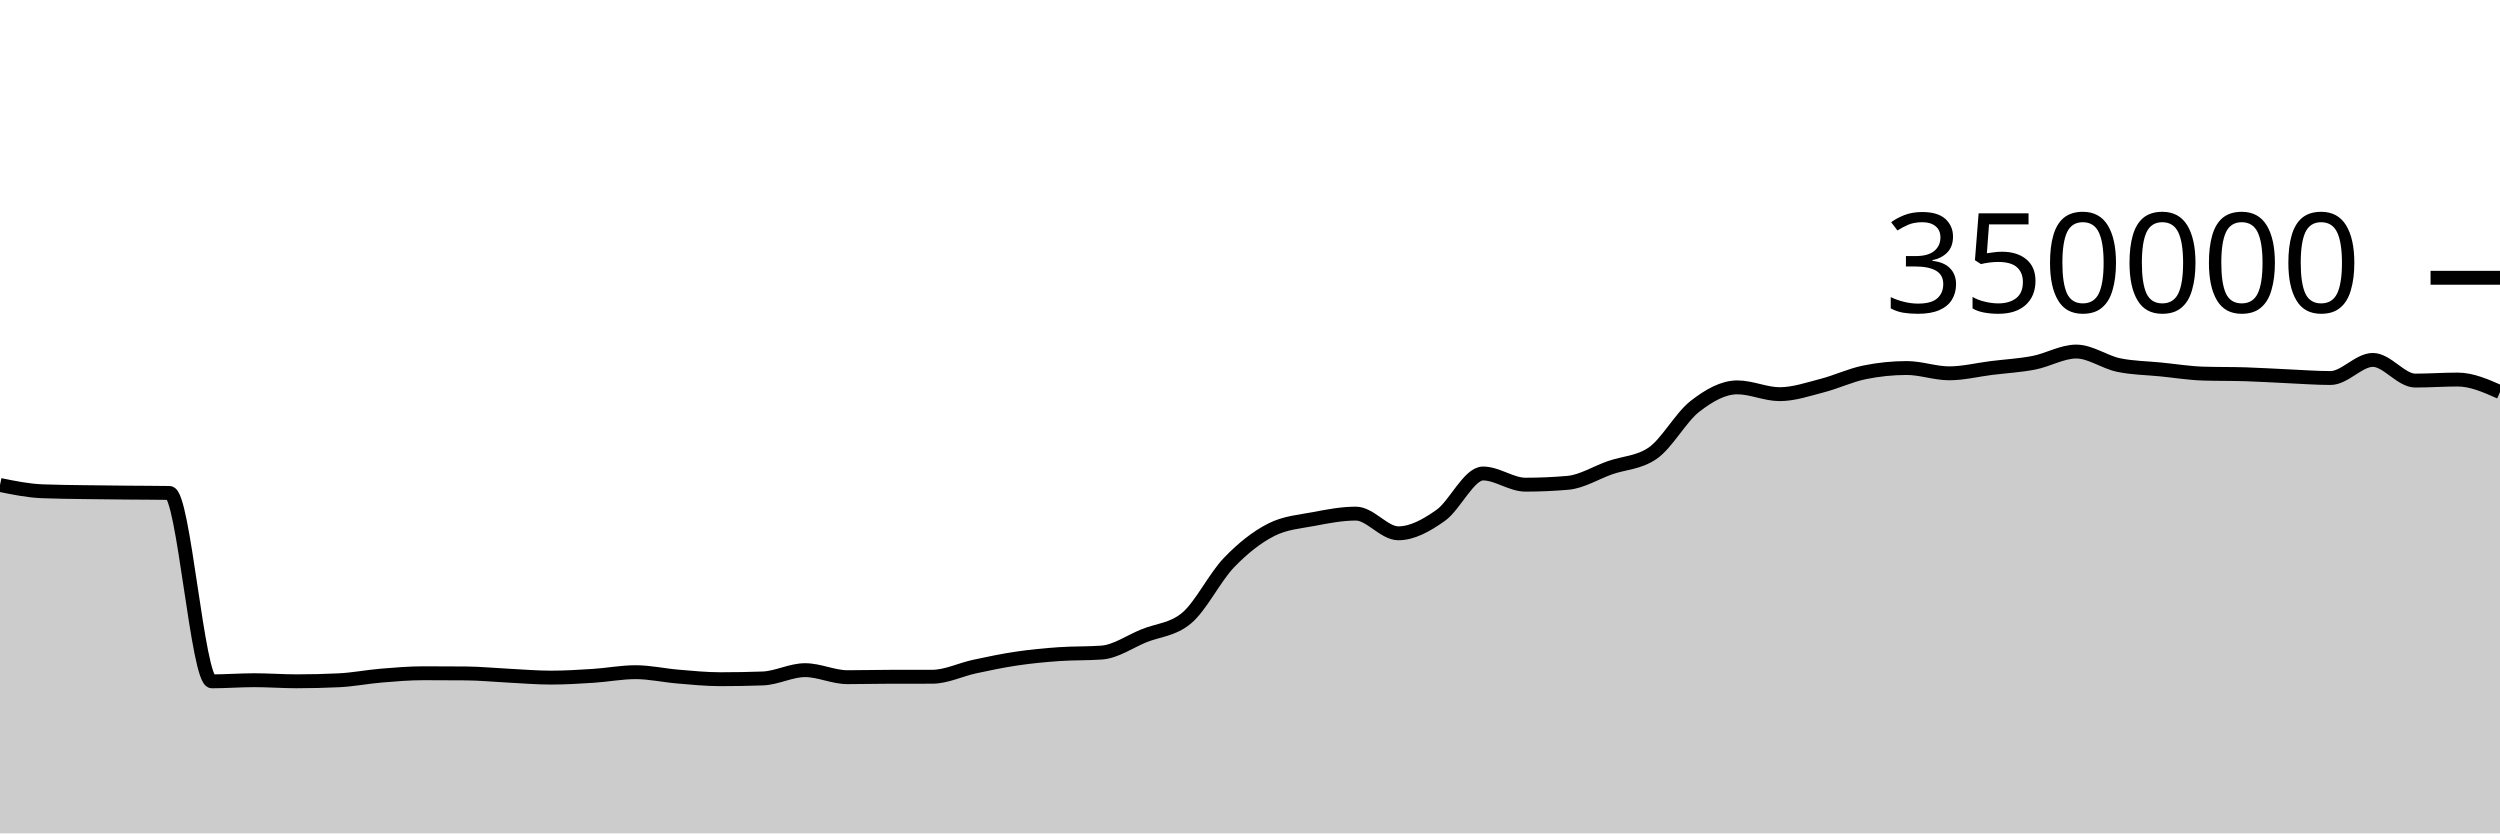
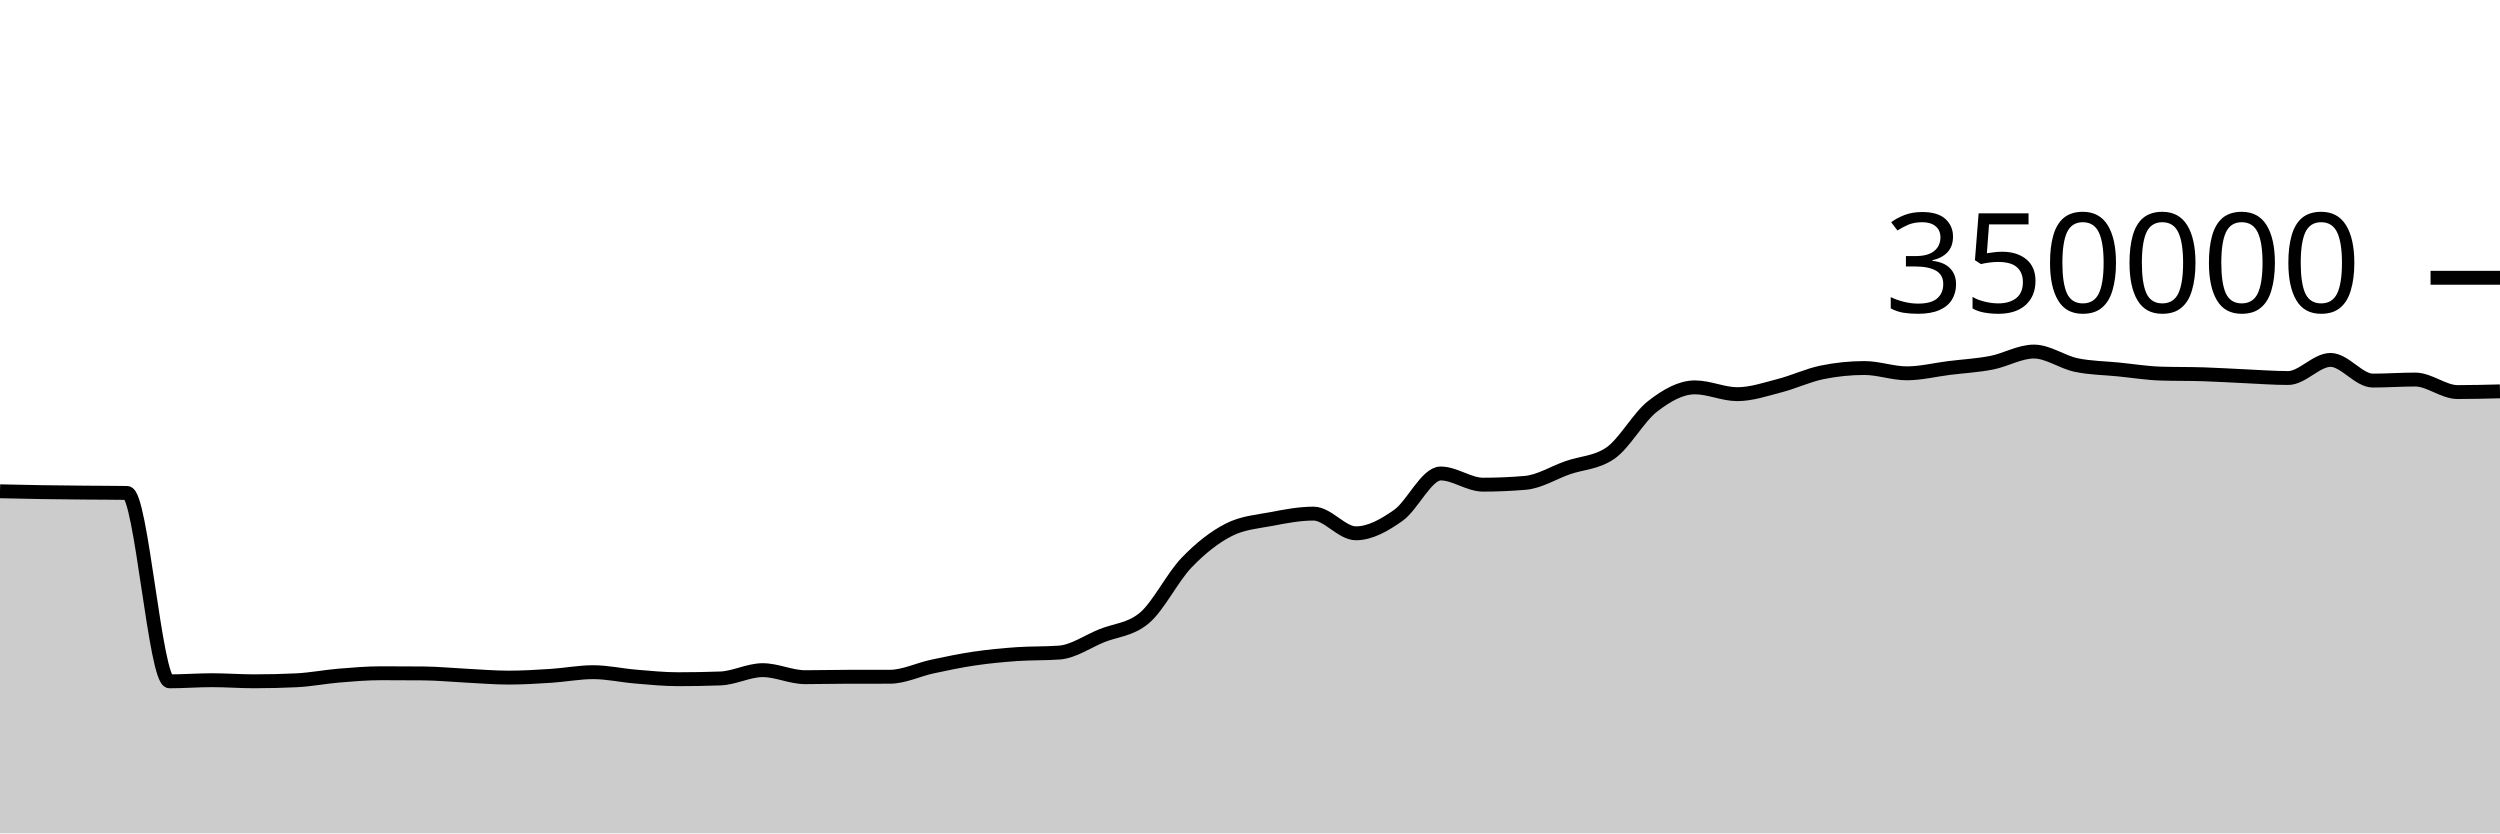
<svg xmlns="http://www.w3.org/2000/svg" viewBox="0 0 180 60">
  <g transform="translate(0,20)">
-     <path class="area" fill="rgba(0, 0, 0, 0.2)" d="M0,14.918C1.017,15.125,2.034,15.332,3.051,15.372C4.068,15.413,5.085,15.418,6.102,15.434C7.119,15.45,8.136,15.458,9.153,15.468C10.169,15.478,11.186,15.476,12.203,15.492C13.22,15.508,14.237,29.056,15.254,29.056C16.271,29.056,17.288,28.975,18.305,28.975C19.322,28.975,20.339,29.053,21.356,29.053C22.373,29.053,23.39,29.029,24.407,28.98C25.424,28.931,26.441,28.727,27.458,28.643C28.475,28.558,29.492,28.474,30.508,28.474C31.525,28.474,32.542,28.478,33.559,28.487C34.576,28.496,35.593,28.598,36.61,28.648C37.627,28.699,38.644,28.788,39.661,28.788C40.678,28.788,41.695,28.727,42.712,28.661C43.729,28.596,44.746,28.397,45.763,28.397C46.78,28.397,47.797,28.63,48.814,28.714C49.831,28.799,50.847,28.903,51.864,28.903C52.881,28.903,53.898,28.885,54.915,28.849C55.932,28.813,56.949,28.251,57.966,28.251C58.983,28.251,60,28.757,61.017,28.757C62.034,28.757,63.051,28.729,64.068,28.728C65.085,28.727,66.102,28.727,67.119,28.726C68.136,28.725,69.153,28.213,70.169,27.994C71.186,27.775,72.203,27.562,73.22,27.413C74.237,27.263,75.254,27.168,76.271,27.096C77.288,27.025,78.305,27.059,79.322,26.985C80.339,26.911,81.356,26.185,82.373,25.773C83.39,25.361,84.407,25.353,85.424,24.513C86.441,23.673,87.458,21.581,88.475,20.52C89.492,19.459,90.508,18.663,91.525,18.146C92.542,17.629,93.559,17.565,94.576,17.371C95.593,17.176,96.61,16.98,97.627,16.98C98.644,16.98,99.661,18.398,100.678,18.398C101.695,18.398,102.712,17.825,103.729,17.107C104.746,16.389,105.763,14.091,106.78,14.091C107.797,14.091,108.814,14.896,109.831,14.896C110.847,14.896,111.864,14.852,112.881,14.764C113.898,14.676,114.915,14.026,115.932,13.672C116.949,13.317,117.966,13.327,118.983,12.637C120,11.947,121.017,10.049,122.034,9.258C123.051,8.467,124.068,7.89,125.085,7.89C126.102,7.89,127.119,8.38,128.136,8.38C129.153,8.38,130.169,8.028,131.186,7.766C132.203,7.505,133.22,7.019,134.237,6.811C135.254,6.603,136.271,6.498,137.288,6.498C138.305,6.498,139.322,6.879,140.339,6.879C141.356,6.879,142.373,6.622,143.39,6.495C144.407,6.369,145.424,6.315,146.441,6.118C147.458,5.92,148.475,5.312,149.492,5.312C150.508,5.312,151.525,6.072,152.542,6.284C153.559,6.496,154.576,6.499,155.593,6.602C156.61,6.704,157.627,6.869,158.644,6.9C159.661,6.932,160.678,6.916,161.695,6.948C162.712,6.979,163.729,7.047,164.746,7.092C165.763,7.137,166.78,7.217,167.797,7.217C168.814,7.217,169.831,5.914,170.847,5.914C171.864,5.914,172.881,7.402,173.898,7.402C174.915,7.402,175.932,7.327,176.949,7.327C177.966,7.327,178.983,7.778,180,8.229L180,40C178.983,40,177.966,40,176.949,40C175.932,40,174.915,40,173.898,40C172.881,40,171.864,40,170.847,40C169.831,40,168.814,40,167.797,40C166.78,40,165.763,40,164.746,40C163.729,40,162.712,40,161.695,40C160.678,40,159.661,40,158.644,40C157.627,40,156.61,40,155.593,40C154.576,40,153.559,40,152.542,40C151.525,40,150.508,40,149.492,40C148.475,40,147.458,40,146.441,40C145.424,40,144.407,40,143.39,40C142.373,40,141.356,40,140.339,40C139.322,40,138.305,40,137.288,40C136.271,40,135.254,40,134.237,40C133.22,40,132.203,40,131.186,40C130.169,40,129.153,40,128.136,40C127.119,40,126.102,40,125.085,40C124.068,40,123.051,40,122.034,40C121.017,40,120,40,118.983,40C117.966,40,116.949,40,115.932,40C114.915,40,113.898,40,112.881,40C111.864,40,110.847,40,109.831,40C108.814,40,107.797,40,106.78,40C105.763,40,104.746,40,103.729,40C102.712,40,101.695,40,100.678,40C99.661,40,98.644,40,97.627,40C96.61,40,95.593,40,94.576,40C93.559,40,92.542,40,91.525,40C90.508,40,89.492,40,88.475,40C87.458,40,86.441,40,85.424,40C84.407,40,83.39,40,82.373,40C81.356,40,80.339,40,79.322,40C78.305,40,77.288,40,76.271,40C75.254,40,74.237,40,73.22,40C72.203,40,71.186,40,70.169,40C69.153,40,68.136,40,67.119,40C66.102,40,65.085,40,64.068,40C63.051,40,62.034,40,61.017,40C60,40,58.983,40,57.966,40C56.949,40,55.932,40,54.915,40C53.898,40,52.881,40,51.864,40C50.847,40,49.831,40,48.814,40C47.797,40,46.78,40,45.763,40C44.746,40,43.729,40,42.712,40C41.695,40,40.678,40,39.661,40C38.644,40,37.627,40,36.61,40C35.593,40,34.576,40,33.559,40C32.542,40,31.525,40,30.508,40C29.492,40,28.475,40,27.458,40C26.441,40,25.424,40,24.407,40C23.39,40,22.373,40,21.356,40C20.339,40,19.322,40,18.305,40C17.288,40,16.271,40,15.254,40C14.237,40,13.22,40,12.203,40C11.186,40,10.169,40,9.153,40C8.136,40,7.119,40,6.102,40C5.085,40,4.068,40,3.051,40C2.034,40,1.017,40,0,40Z" />
-     <path class="line" stroke="black" fill="none" d="M0,14.918C1.017,15.125,2.034,15.332,3.051,15.372C4.068,15.413,5.085,15.418,6.102,15.434C7.119,15.45,8.136,15.458,9.153,15.468C10.169,15.478,11.186,15.476,12.203,15.492C13.22,15.508,14.237,29.056,15.254,29.056C16.271,29.056,17.288,28.975,18.305,28.975C19.322,28.975,20.339,29.053,21.356,29.053C22.373,29.053,23.39,29.029,24.407,28.98C25.424,28.931,26.441,28.727,27.458,28.643C28.475,28.558,29.492,28.474,30.508,28.474C31.525,28.474,32.542,28.478,33.559,28.487C34.576,28.496,35.593,28.598,36.61,28.648C37.627,28.699,38.644,28.788,39.661,28.788C40.678,28.788,41.695,28.727,42.712,28.661C43.729,28.596,44.746,28.397,45.763,28.397C46.78,28.397,47.797,28.63,48.814,28.714C49.831,28.799,50.847,28.903,51.864,28.903C52.881,28.903,53.898,28.885,54.915,28.849C55.932,28.813,56.949,28.251,57.966,28.251C58.983,28.251,60,28.757,61.017,28.757C62.034,28.757,63.051,28.729,64.068,28.728C65.085,28.727,66.102,28.727,67.119,28.726C68.136,28.725,69.153,28.213,70.169,27.994C71.186,27.775,72.203,27.562,73.22,27.413C74.237,27.263,75.254,27.168,76.271,27.096C77.288,27.025,78.305,27.059,79.322,26.985C80.339,26.911,81.356,26.185,82.373,25.773C83.39,25.361,84.407,25.353,85.424,24.513C86.441,23.673,87.458,21.581,88.475,20.52C89.492,19.459,90.508,18.663,91.525,18.146C92.542,17.629,93.559,17.565,94.576,17.371C95.593,17.176,96.61,16.98,97.627,16.98C98.644,16.98,99.661,18.398,100.678,18.398C101.695,18.398,102.712,17.825,103.729,17.107C104.746,16.389,105.763,14.091,106.78,14.091C107.797,14.091,108.814,14.896,109.831,14.896C110.847,14.896,111.864,14.852,112.881,14.764C113.898,14.676,114.915,14.026,115.932,13.672C116.949,13.317,117.966,13.327,118.983,12.637C120,11.947,121.017,10.049,122.034,9.258C123.051,8.467,124.068,7.89,125.085,7.89C126.102,7.89,127.119,8.38,128.136,8.38C129.153,8.38,130.169,8.028,131.186,7.766C132.203,7.505,133.22,7.019,134.237,6.811C135.254,6.603,136.271,6.498,137.288,6.498C138.305,6.498,139.322,6.879,140.339,6.879C141.356,6.879,142.373,6.622,143.39,6.495C144.407,6.369,145.424,6.315,146.441,6.118C147.458,5.92,148.475,5.312,149.492,5.312C150.508,5.312,151.525,6.072,152.542,6.284C153.559,6.496,154.576,6.499,155.593,6.602C156.61,6.704,157.627,6.869,158.644,6.9C159.661,6.932,160.678,6.916,161.695,6.948C162.712,6.979,163.729,7.047,164.746,7.092C165.763,7.137,166.78,7.217,167.797,7.217C168.814,7.217,169.831,5.914,170.847,5.914C171.864,5.914,172.881,7.402,173.898,7.402C174.915,7.402,175.932,7.327,176.949,7.327C177.966,7.327,178.983,7.778,180,8.229" />
+     <path class="area" fill="rgba(0, 0, 0, 0.2)" d="M0,15.372C1.017,15.395,2.034,15.418,3.051,15.434C4.068,15.45,5.085,15.458,6.102,15.468C7.119,15.478,8.136,15.476,9.153,15.492C10.169,15.508,11.186,29.056,12.203,29.056C13.22,29.056,14.237,28.975,15.254,28.975C16.271,28.975,17.288,29.053,18.305,29.053C19.322,29.053,20.339,29.029,21.356,28.98C22.373,28.931,23.39,28.727,24.407,28.643C25.424,28.558,26.441,28.474,27.458,28.474C28.475,28.474,29.492,28.478,30.508,28.487C31.525,28.496,32.542,28.598,33.559,28.648C34.576,28.699,35.593,28.788,36.61,28.788C37.627,28.788,38.644,28.727,39.661,28.661C40.678,28.596,41.695,28.397,42.712,28.397C43.729,28.397,44.746,28.63,45.763,28.714C46.78,28.799,47.797,28.903,48.814,28.903C49.831,28.903,50.847,28.885,51.864,28.849C52.881,28.813,53.898,28.251,54.915,28.251C55.932,28.251,56.949,28.757,57.966,28.757C58.983,28.757,60,28.729,61.017,28.728C62.034,28.727,63.051,28.727,64.068,28.726C65.085,28.725,66.102,28.213,67.119,27.994C68.136,27.775,69.153,27.562,70.169,27.413C71.186,27.263,72.203,27.168,73.22,27.096C74.237,27.025,75.254,27.059,76.271,26.985C77.288,26.911,78.305,26.185,79.322,25.773C80.339,25.361,81.356,25.353,82.373,24.513C83.39,23.673,84.407,21.581,85.424,20.52C86.441,19.459,87.458,18.663,88.475,18.146C89.492,17.629,90.508,17.565,91.525,17.371C92.542,17.176,93.559,16.98,94.576,16.98C95.593,16.98,96.61,18.398,97.627,18.398C98.644,18.398,99.661,17.825,100.678,17.107C101.695,16.389,102.712,14.091,103.729,14.091C104.746,14.091,105.763,14.896,106.78,14.896C107.797,14.896,108.814,14.852,109.831,14.764C110.847,14.676,111.864,14.026,112.881,13.672C113.898,13.317,114.915,13.327,115.932,12.637C116.949,11.947,117.966,10.049,118.983,9.258C120,8.467,121.017,7.89,122.034,7.89C123.051,7.89,124.068,8.38,125.085,8.38C126.102,8.38,127.119,8.028,128.136,7.766C129.153,7.505,130.169,7.019,131.186,6.811C132.203,6.603,133.22,6.498,134.237,6.498C135.254,6.498,136.271,6.879,137.288,6.879C138.305,6.879,139.322,6.622,140.339,6.495C141.356,6.369,142.373,6.315,143.39,6.118C144.407,5.92,145.424,5.312,146.441,5.312C147.458,5.312,148.475,6.072,149.492,6.284C150.508,6.496,151.525,6.499,152.542,6.602C153.559,6.704,154.576,6.869,155.593,6.9C156.61,6.932,157.627,6.916,158.644,6.948C159.661,6.979,160.678,7.047,161.695,7.092C162.712,7.137,163.729,7.217,164.746,7.217C165.763,7.217,166.78,5.914,167.797,5.914C168.814,5.914,169.831,7.402,170.847,7.402C171.864,7.402,172.881,7.327,173.898,7.327C174.915,7.327,175.932,8.229,176.949,8.229C177.966,8.229,178.983,8.203,180,8.177L180,40C178.983,40,177.966,40,176.949,40C175.932,40,174.915,40,173.898,40C172.881,40,171.864,40,170.847,40C169.831,40,168.814,40,167.797,40C166.78,40,165.763,40,164.746,40C163.729,40,162.712,40,161.695,40C160.678,40,159.661,40,158.644,40C157.627,40,156.61,40,155.593,40C154.576,40,153.559,40,152.542,40C151.525,40,150.508,40,149.492,40C148.475,40,147.458,40,146.441,40C145.424,40,144.407,40,143.39,40C142.373,40,141.356,40,140.339,40C139.322,40,138.305,40,137.288,40C136.271,40,135.254,40,134.237,40C133.22,40,132.203,40,131.186,40C130.169,40,129.153,40,128.136,40C127.119,40,126.102,40,125.085,40C124.068,40,123.051,40,122.034,40C121.017,40,120,40,118.983,40C117.966,40,116.949,40,115.932,40C114.915,40,113.898,40,112.881,40C111.864,40,110.847,40,109.831,40C108.814,40,107.797,40,106.78,40C105.763,40,104.746,40,103.729,40C102.712,40,101.695,40,100.678,40C99.661,40,98.644,40,97.627,40C96.61,40,95.593,40,94.576,40C93.559,40,92.542,40,91.525,40C90.508,40,89.492,40,88.475,40C87.458,40,86.441,40,85.424,40C84.407,40,83.39,40,82.373,40C81.356,40,80.339,40,79.322,40C78.305,40,77.288,40,76.271,40C75.254,40,74.237,40,73.22,40C72.203,40,71.186,40,70.169,40C69.153,40,68.136,40,67.119,40C66.102,40,65.085,40,64.068,40C63.051,40,62.034,40,61.017,40C60,40,58.983,40,57.966,40C56.949,40,55.932,40,54.915,40C53.898,40,52.881,40,51.864,40C50.847,40,49.831,40,48.814,40C47.797,40,46.78,40,45.763,40C44.746,40,43.729,40,42.712,40C41.695,40,40.678,40,39.661,40C38.644,40,37.627,40,36.61,40C35.593,40,34.576,40,33.559,40C32.542,40,31.525,40,30.508,40C29.492,40,28.475,40,27.458,40C26.441,40,25.424,40,24.407,40C23.39,40,22.373,40,21.356,40C20.339,40,19.322,40,18.305,40C17.288,40,16.271,40,15.254,40C14.237,40,13.22,40,12.203,40C11.186,40,10.169,40,9.153,40C8.136,40,7.119,40,6.102,40C5.085,40,4.068,40,3.051,40C2.034,40,1.017,40,0,40Z" />
+     <path class="line" stroke="black" fill="none" d="M0,15.372C1.017,15.395,2.034,15.418,3.051,15.434C4.068,15.45,5.085,15.458,6.102,15.468C7.119,15.478,8.136,15.476,9.153,15.492C10.169,15.508,11.186,29.056,12.203,29.056C13.22,29.056,14.237,28.975,15.254,28.975C16.271,28.975,17.288,29.053,18.305,29.053C19.322,29.053,20.339,29.029,21.356,28.98C22.373,28.931,23.39,28.727,24.407,28.643C25.424,28.558,26.441,28.474,27.458,28.474C28.475,28.474,29.492,28.478,30.508,28.487C31.525,28.496,32.542,28.598,33.559,28.648C34.576,28.699,35.593,28.788,36.61,28.788C37.627,28.788,38.644,28.727,39.661,28.661C40.678,28.596,41.695,28.397,42.712,28.397C43.729,28.397,44.746,28.63,45.763,28.714C46.78,28.799,47.797,28.903,48.814,28.903C49.831,28.903,50.847,28.885,51.864,28.849C52.881,28.813,53.898,28.251,54.915,28.251C55.932,28.251,56.949,28.757,57.966,28.757C58.983,28.757,60,28.729,61.017,28.728C62.034,28.727,63.051,28.727,64.068,28.726C65.085,28.725,66.102,28.213,67.119,27.994C68.136,27.775,69.153,27.562,70.169,27.413C71.186,27.263,72.203,27.168,73.22,27.096C74.237,27.025,75.254,27.059,76.271,26.985C77.288,26.911,78.305,26.185,79.322,25.773C80.339,25.361,81.356,25.353,82.373,24.513C83.39,23.673,84.407,21.581,85.424,20.52C86.441,19.459,87.458,18.663,88.475,18.146C89.492,17.629,90.508,17.565,91.525,17.371C92.542,17.176,93.559,16.98,94.576,16.98C95.593,16.98,96.61,18.398,97.627,18.398C98.644,18.398,99.661,17.825,100.678,17.107C101.695,16.389,102.712,14.091,103.729,14.091C104.746,14.091,105.763,14.896,106.78,14.896C107.797,14.896,108.814,14.852,109.831,14.764C110.847,14.676,111.864,14.026,112.881,13.672C113.898,13.317,114.915,13.327,115.932,12.637C116.949,11.947,117.966,10.049,118.983,9.258C120,8.467,121.017,7.89,122.034,7.89C123.051,7.89,124.068,8.38,125.085,8.38C126.102,8.38,127.119,8.028,128.136,7.766C129.153,7.505,130.169,7.019,131.186,6.811C132.203,6.603,133.22,6.498,134.237,6.498C135.254,6.498,136.271,6.879,137.288,6.879C138.305,6.879,139.322,6.622,140.339,6.495C141.356,6.369,142.373,6.315,143.39,6.118C144.407,5.92,145.424,5.312,146.441,5.312C147.458,5.312,148.475,6.072,149.492,6.284C150.508,6.496,151.525,6.499,152.542,6.602C153.559,6.704,154.576,6.869,155.593,6.9C156.61,6.932,157.627,6.916,158.644,6.948C159.661,6.979,160.678,7.047,161.695,7.092C162.712,7.137,163.729,7.217,164.746,7.217C165.763,7.217,166.78,5.914,167.797,5.914C168.814,5.914,169.831,7.402,170.847,7.402C171.864,7.402,172.881,7.327,173.898,7.327C174.915,7.327,175.932,8.229,176.949,8.229C177.966,8.229,178.983,8.203,180,8.177" />
    <path class="axis-ceiling" stroke-width="1" stroke="black" fill="none" d="M175,0L180,0" />
    <text class="axis-ceiling-label" font-family="sans-serif" text-anchor="end" font-size="10px" x="170" y="2.5">350000</text>
  </g>
</svg>
